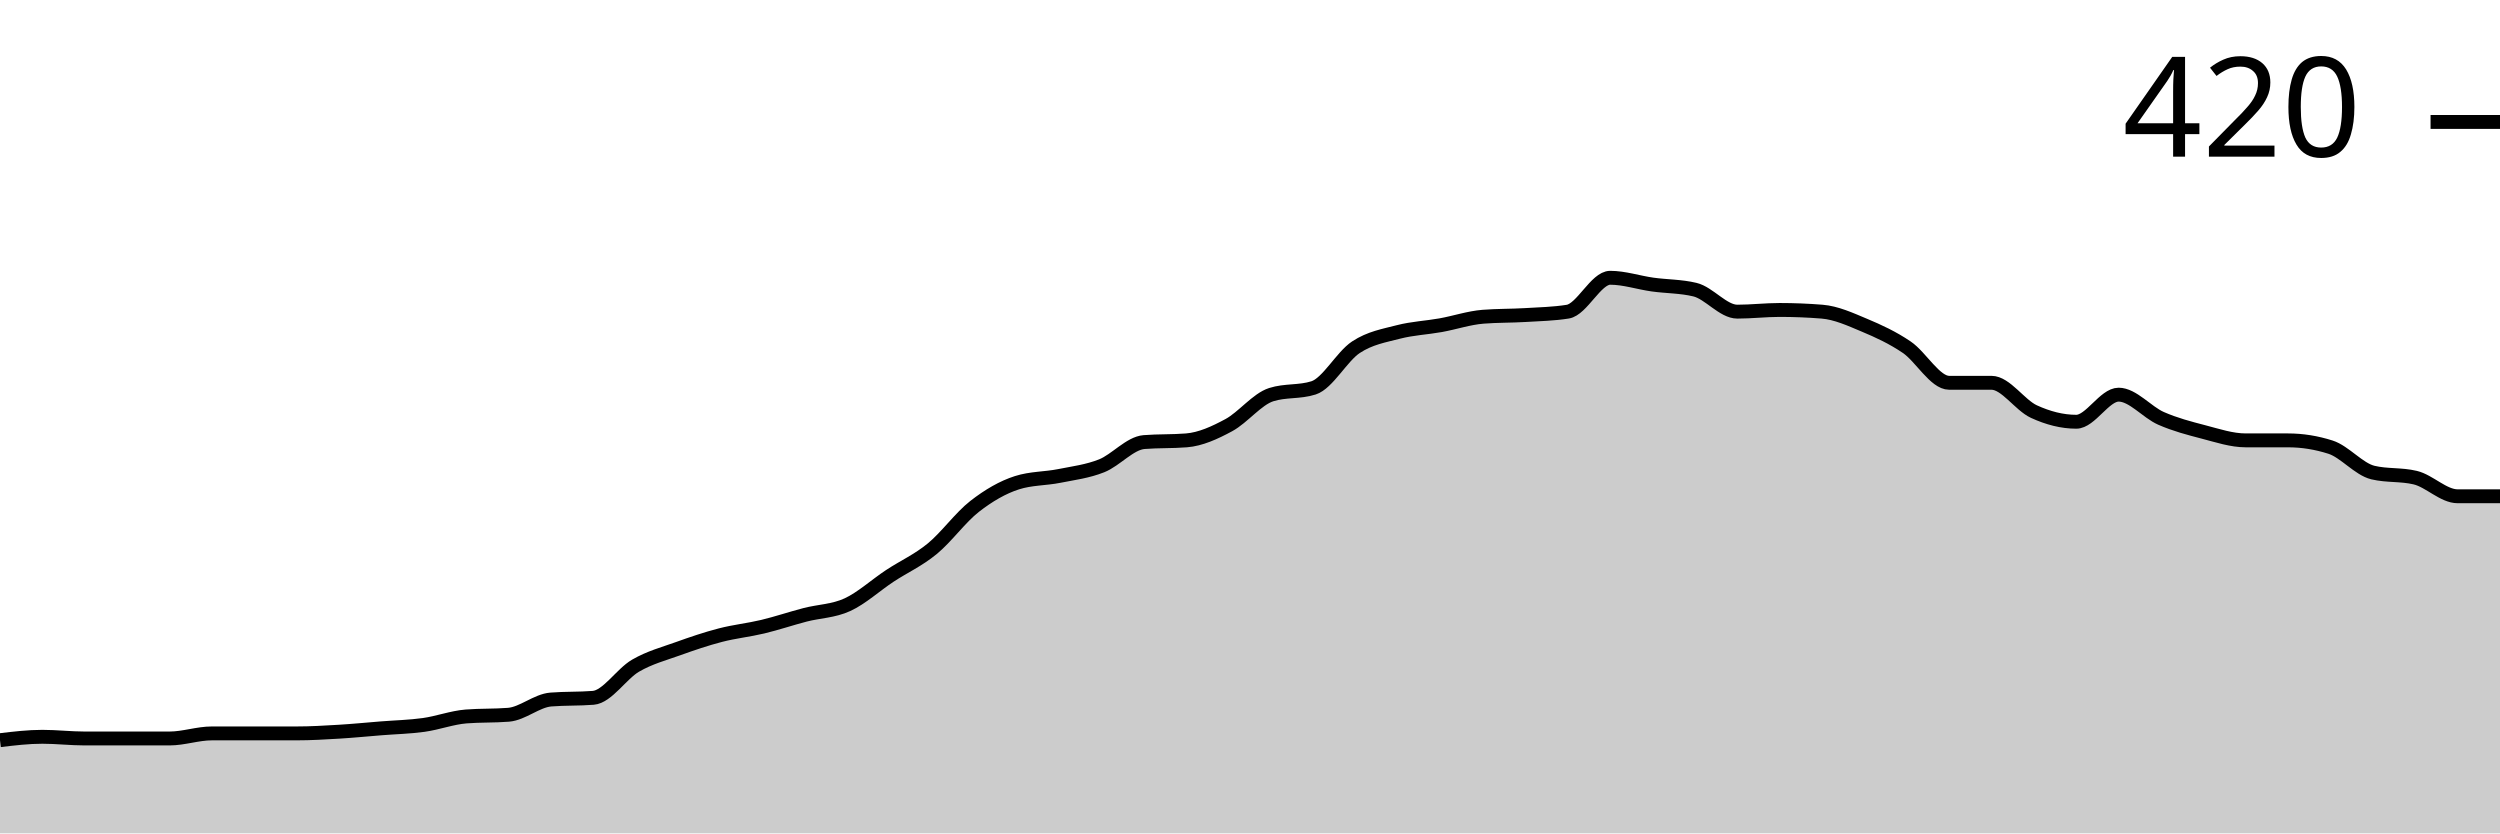
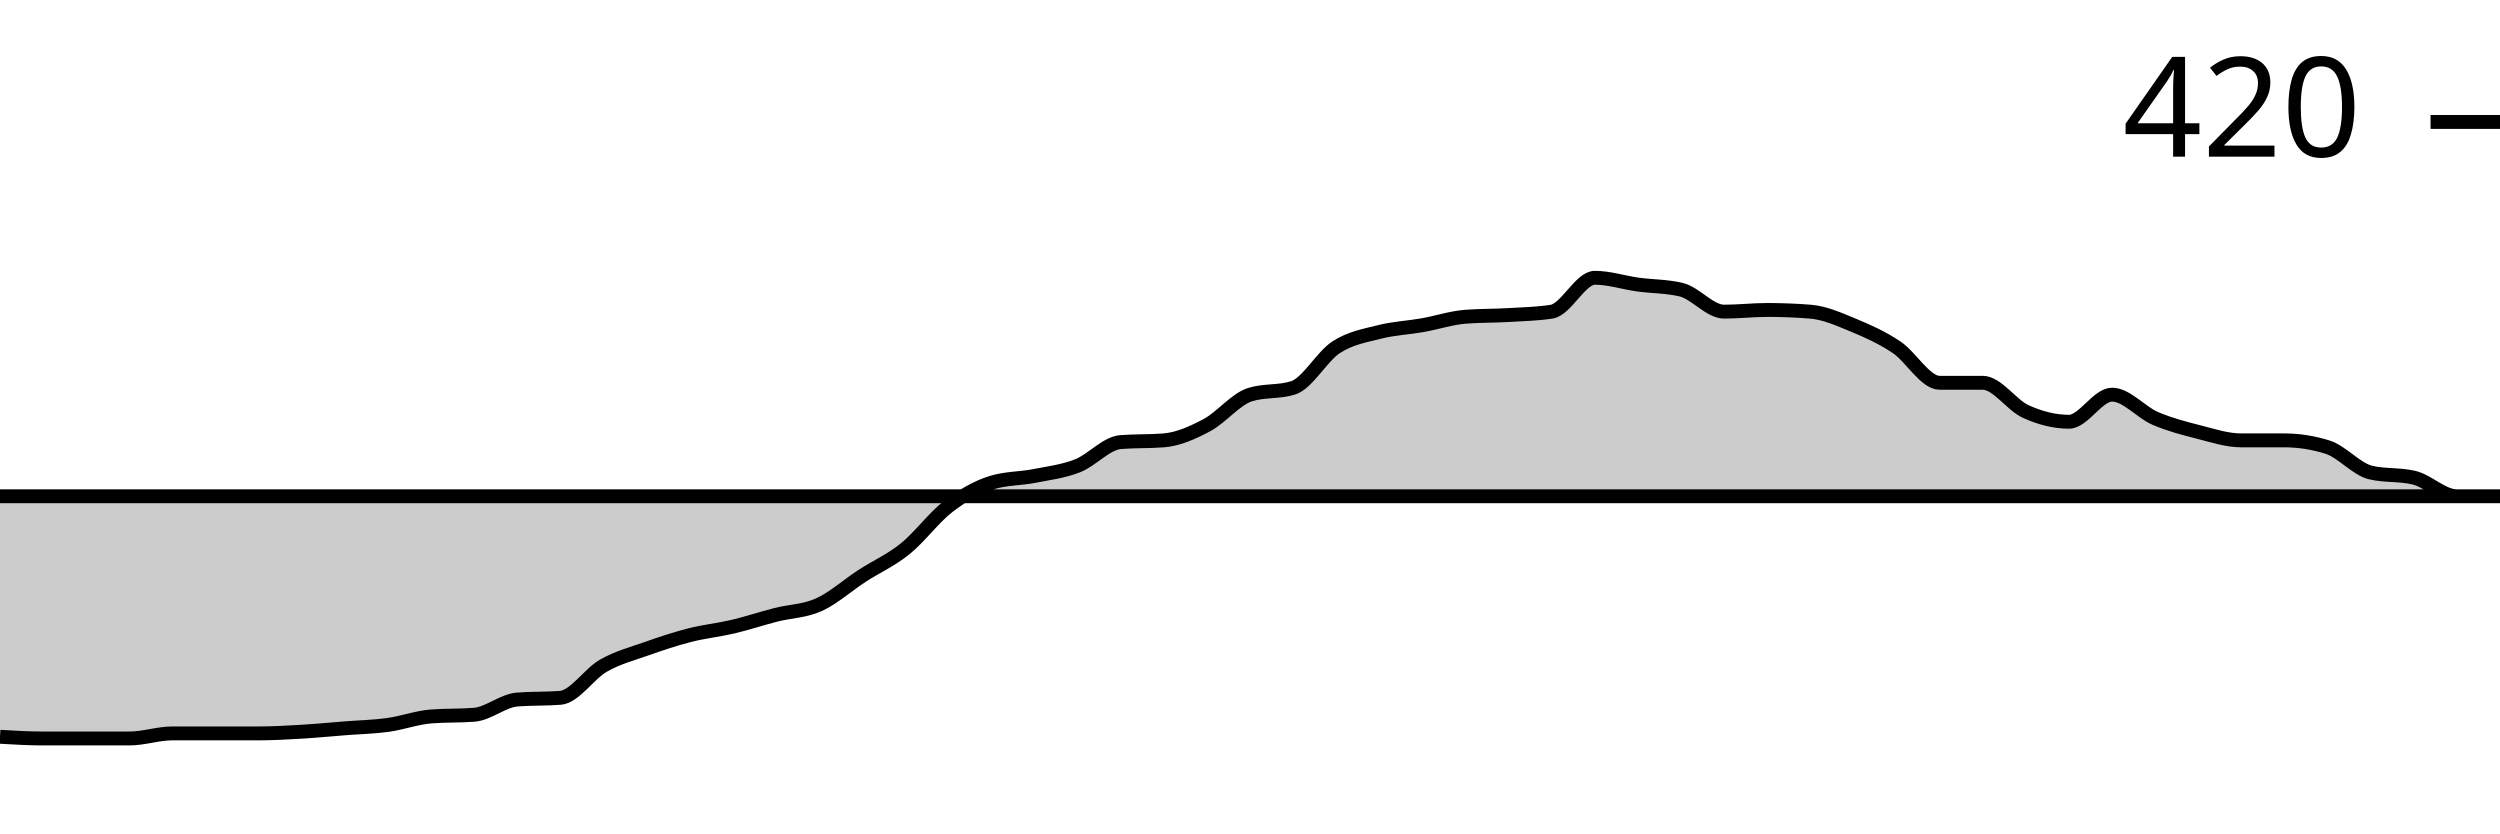
<svg xmlns="http://www.w3.org/2000/svg" viewBox="0 0 180 60">
  <g transform="translate(0,20)">
-     <path class="area" fill="rgba(0, 0, 0, 0.2)" d="M0,33.293C1.017,33.171,2.034,33.049,3.051,33.049C4.068,33.049,5.085,33.171,6.102,33.171C7.119,33.171,8.136,33.171,9.153,33.171C10.169,33.171,11.186,33.171,12.203,33.171C13.22,33.171,14.237,32.805,15.254,32.805C16.271,32.805,17.288,32.805,18.305,32.805C19.322,32.805,20.339,32.805,21.356,32.805C22.373,32.805,23.39,32.744,24.407,32.683C25.424,32.622,26.441,32.52,27.458,32.439C28.475,32.358,29.492,32.337,30.508,32.195C31.525,32.053,32.542,31.667,33.559,31.585C34.576,31.504,35.593,31.545,36.61,31.463C37.627,31.382,38.644,30.447,39.661,30.366C40.678,30.285,41.695,30.325,42.712,30.244C43.729,30.163,44.746,28.516,45.763,27.927C46.78,27.337,47.797,27.073,48.814,26.707C49.831,26.341,50.847,25.996,51.864,25.732C52.881,25.467,53.898,25.366,54.915,25.122C55.932,24.878,56.949,24.533,57.966,24.268C58.983,24.004,60,24.004,61.017,23.537C62.034,23.069,63.051,22.134,64.068,21.463C65.085,20.793,66.102,20.346,67.119,19.512C68.136,18.679,69.153,17.256,70.169,16.463C71.186,15.671,72.203,15.081,73.22,14.756C74.237,14.431,75.254,14.472,76.271,14.268C77.288,14.065,78.305,13.943,79.322,13.537C80.339,13.13,81.356,11.911,82.373,11.829C83.39,11.748,84.407,11.789,85.424,11.707C86.441,11.626,87.458,11.159,88.475,10.61C89.492,10.061,90.508,8.74,91.525,8.415C92.542,8.089,93.559,8.252,94.576,7.927C95.593,7.602,96.61,5.671,97.627,5C98.644,4.329,99.661,4.167,100.678,3.902C101.695,3.638,102.712,3.598,103.729,3.415C104.746,3.232,105.763,2.886,106.78,2.805C107.797,2.724,108.814,2.744,109.831,2.683C110.847,2.622,111.864,2.602,112.881,2.439C113.898,2.276,114.915,0,115.932,0C116.949,0,117.966,0.346,118.983,0.488C120,0.63,121.017,0.61,122.034,0.854C123.051,1.098,124.068,2.439,125.085,2.439C126.102,2.439,127.119,2.317,128.136,2.317C129.153,2.317,130.169,2.358,131.186,2.439C132.203,2.52,133.22,2.988,134.237,3.415C135.254,3.841,136.271,4.309,137.288,5C138.305,5.691,139.322,7.561,140.339,7.561C141.356,7.561,142.373,7.561,143.39,7.561C144.407,7.561,145.424,9.167,146.441,9.634C147.458,10.102,148.475,10.366,149.492,10.366C150.508,10.366,151.525,8.415,152.542,8.415C153.559,8.415,154.576,9.675,155.593,10.122C156.61,10.569,157.627,10.833,158.644,11.098C159.661,11.362,160.678,11.707,161.695,11.707C162.712,11.707,163.729,11.707,164.746,11.707C165.763,11.707,166.78,11.87,167.797,12.195C168.814,12.52,169.831,13.78,170.847,14.024C171.864,14.268,172.881,14.146,173.898,14.39C174.915,14.634,175.932,15.732,176.949,15.732C177.966,15.732,178.983,15.732,180,15.732L180,40C178.983,40,177.966,40,176.949,40C175.932,40,174.915,40,173.898,40C172.881,40,171.864,40,170.847,40C169.831,40,168.814,40,167.797,40C166.78,40,165.763,40,164.746,40C163.729,40,162.712,40,161.695,40C160.678,40,159.661,40,158.644,40C157.627,40,156.61,40,155.593,40C154.576,40,153.559,40,152.542,40C151.525,40,150.508,40,149.492,40C148.475,40,147.458,40,146.441,40C145.424,40,144.407,40,143.39,40C142.373,40,141.356,40,140.339,40C139.322,40,138.305,40,137.288,40C136.271,40,135.254,40,134.237,40C133.22,40,132.203,40,131.186,40C130.169,40,129.153,40,128.136,40C127.119,40,126.102,40,125.085,40C124.068,40,123.051,40,122.034,40C121.017,40,120,40,118.983,40C117.966,40,116.949,40,115.932,40C114.915,40,113.898,40,112.881,40C111.864,40,110.847,40,109.831,40C108.814,40,107.797,40,106.78,40C105.763,40,104.746,40,103.729,40C102.712,40,101.695,40,100.678,40C99.661,40,98.644,40,97.627,40C96.61,40,95.593,40,94.576,40C93.559,40,92.542,40,91.525,40C90.508,40,89.492,40,88.475,40C87.458,40,86.441,40,85.424,40C84.407,40,83.39,40,82.373,40C81.356,40,80.339,40,79.322,40C78.305,40,77.288,40,76.271,40C75.254,40,74.237,40,73.22,40C72.203,40,71.186,40,70.169,40C69.153,40,68.136,40,67.119,40C66.102,40,65.085,40,64.068,40C63.051,40,62.034,40,61.017,40C60,40,58.983,40,57.966,40C56.949,40,55.932,40,54.915,40C53.898,40,52.881,40,51.864,40C50.847,40,49.831,40,48.814,40C47.797,40,46.78,40,45.763,40C44.746,40,43.729,40,42.712,40C41.695,40,40.678,40,39.661,40C38.644,40,37.627,40,36.61,40C35.593,40,34.576,40,33.559,40C32.542,40,31.525,40,30.508,40C29.492,40,28.475,40,27.458,40C26.441,40,25.424,40,24.407,40C23.39,40,22.373,40,21.356,40C20.339,40,19.322,40,18.305,40C17.288,40,16.271,40,15.254,40C14.237,40,13.22,40,12.203,40C11.186,40,10.169,40,9.153,40C8.136,40,7.119,40,6.102,40C5.085,40,4.068,40,3.051,40C2.034,40,1.017,40,0,40Z" />
-     <path class="line" stroke="black" fill="none" d="M0,33.293C1.017,33.171,2.034,33.049,3.051,33.049C4.068,33.049,5.085,33.171,6.102,33.171C7.119,33.171,8.136,33.171,9.153,33.171C10.169,33.171,11.186,33.171,12.203,33.171C13.22,33.171,14.237,32.805,15.254,32.805C16.271,32.805,17.288,32.805,18.305,32.805C19.322,32.805,20.339,32.805,21.356,32.805C22.373,32.805,23.39,32.744,24.407,32.683C25.424,32.622,26.441,32.52,27.458,32.439C28.475,32.358,29.492,32.337,30.508,32.195C31.525,32.053,32.542,31.667,33.559,31.585C34.576,31.504,35.593,31.545,36.61,31.463C37.627,31.382,38.644,30.447,39.661,30.366C40.678,30.285,41.695,30.325,42.712,30.244C43.729,30.163,44.746,28.516,45.763,27.927C46.78,27.337,47.797,27.073,48.814,26.707C49.831,26.341,50.847,25.996,51.864,25.732C52.881,25.467,53.898,25.366,54.915,25.122C55.932,24.878,56.949,24.533,57.966,24.268C58.983,24.004,60,24.004,61.017,23.537C62.034,23.069,63.051,22.134,64.068,21.463C65.085,20.793,66.102,20.346,67.119,19.512C68.136,18.679,69.153,17.256,70.169,16.463C71.186,15.671,72.203,15.081,73.22,14.756C74.237,14.431,75.254,14.472,76.271,14.268C77.288,14.065,78.305,13.943,79.322,13.537C80.339,13.13,81.356,11.911,82.373,11.829C83.39,11.748,84.407,11.789,85.424,11.707C86.441,11.626,87.458,11.159,88.475,10.61C89.492,10.061,90.508,8.74,91.525,8.415C92.542,8.089,93.559,8.252,94.576,7.927C95.593,7.602,96.61,5.671,97.627,5C98.644,4.329,99.661,4.167,100.678,3.902C101.695,3.638,102.712,3.598,103.729,3.415C104.746,3.232,105.763,2.886,106.78,2.805C107.797,2.724,108.814,2.744,109.831,2.683C110.847,2.622,111.864,2.602,112.881,2.439C113.898,2.276,114.915,0,115.932,0C116.949,0,117.966,0.346,118.983,0.488C120,0.63,121.017,0.61,122.034,0.854C123.051,1.098,124.068,2.439,125.085,2.439C126.102,2.439,127.119,2.317,128.136,2.317C129.153,2.317,130.169,2.358,131.186,2.439C132.203,2.52,133.22,2.988,134.237,3.415C135.254,3.841,136.271,4.309,137.288,5C138.305,5.691,139.322,7.561,140.339,7.561C141.356,7.561,142.373,7.561,143.39,7.561C144.407,7.561,145.424,9.167,146.441,9.634C147.458,10.102,148.475,10.366,149.492,10.366C150.508,10.366,151.525,8.415,152.542,8.415C153.559,8.415,154.576,9.675,155.593,10.122C156.61,10.569,157.627,10.833,158.644,11.098C159.661,11.362,160.678,11.707,161.695,11.707C162.712,11.707,163.729,11.707,164.746,11.707C165.763,11.707,166.78,11.87,167.797,12.195C168.814,12.52,169.831,13.78,170.847,14.024C171.864,14.268,172.881,14.146,173.898,14.39C174.915,14.634,175.932,15.732,176.949,15.732C177.966,15.732,178.983,15.732,180,15.732" />
+     <path class="area" fill="rgba(0, 0, 0, 0.2)" d="M0,33.049C1.034,33.11,2.069,33.171,3.103,33.171C4.138,33.171,5.172,33.171,6.207,33.171C7.241,33.171,8.276,33.171,9.31,33.171C10.345,33.171,11.379,32.805,12.414,32.805C13.448,32.805,14.483,32.805,15.517,32.805C16.552,32.805,17.586,32.805,18.621,32.805C19.655,32.805,20.69,32.744,21.724,32.683C22.759,32.622,23.793,32.52,24.828,32.439C25.862,32.358,26.897,32.337,27.931,32.195C28.966,32.053,30,31.667,31.034,31.585C32.069,31.504,33.103,31.545,34.138,31.463C35.172,31.382,36.207,30.447,37.241,30.366C38.276,30.285,39.31,30.325,40.345,30.244C41.379,30.163,42.414,28.516,43.448,27.927C44.483,27.337,45.517,27.073,46.552,26.707C47.586,26.341,48.621,25.996,49.655,25.732C50.69,25.467,51.724,25.366,52.759,25.122C53.793,24.878,54.828,24.533,55.862,24.268C56.897,24.004,57.931,24.004,58.966,23.537C60,23.069,61.034,22.134,62.069,21.463C63.103,20.793,64.138,20.346,65.172,19.512C66.207,18.679,67.241,17.256,68.276,16.463C69.31,15.671,70.345,15.081,71.379,14.756C72.414,14.431,73.448,14.472,74.483,14.268C75.517,14.065,76.552,13.943,77.586,13.537C78.621,13.13,79.655,11.911,80.69,11.829C81.724,11.748,82.759,11.789,83.793,11.707C84.828,11.626,85.862,11.159,86.897,10.61C87.931,10.061,88.966,8.74,90,8.415C91.034,8.089,92.069,8.252,93.103,7.927C94.138,7.602,95.172,5.671,96.207,5C97.241,4.329,98.276,4.167,99.31,3.902C100.345,3.638,101.379,3.598,102.414,3.415C103.448,3.232,104.483,2.886,105.517,2.805C106.552,2.724,107.586,2.744,108.621,2.683C109.655,2.622,110.69,2.602,111.724,2.439C112.759,2.276,113.793,0,114.828,0C115.862,0,116.897,0.346,117.931,0.488C118.966,0.63,120,0.61,121.034,0.854C122.069,1.098,123.103,2.439,124.138,2.439C125.172,2.439,126.207,2.317,127.241,2.317C128.276,2.317,129.31,2.358,130.345,2.439C131.379,2.52,132.414,2.988,133.448,3.415C134.483,3.841,135.517,4.309,136.552,5C137.586,5.691,138.621,7.561,139.655,7.561C140.69,7.561,141.724,7.561,142.759,7.561C143.793,7.561,144.828,9.167,145.862,9.634C146.897,10.102,147.931,10.366,148.966,10.366C150,10.366,151.034,8.415,152.069,8.415C153.103,8.415,154.138,9.675,155.172,10.122C156.207,10.569,157.241,10.833,158.276,11.098C159.31,11.362,160.345,11.707,161.379,11.707C162.414,11.707,163.448,11.707,164.483,11.707C165.517,11.707,166.552,11.87,167.586,12.195C168.621,12.52,169.655,13.78,170.69,14.024C171.724,14.268,172.759,14.146,173.793,14.39C174.828,14.634,175.862,15.732,176.897,15.732C177.931,15.732,178.966,15.732,180,15.732C-18858.621,15.732,-37897.241,15.732,-56935.862,15.732L-56935.862,40C-37897.241,40,-18858.621,40,180,40C178.966,40,177.931,40,176.897,40C175.862,40,174.828,40,173.793,40C172.759,40,171.724,40,170.69,40C169.655,40,168.621,40,167.586,40C166.552,40,165.517,40,164.483,40C163.448,40,162.414,40,161.379,40C160.345,40,159.31,40,158.276,40C157.241,40,156.207,40,155.172,40C154.138,40,153.103,40,152.069,40C151.034,40,150,40,148.966,40C147.931,40,146.897,40,145.862,40C144.828,40,143.793,40,142.759,40C141.724,40,140.69,40,139.655,40C138.621,40,137.586,40,136.552,40C135.517,40,134.483,40,133.448,40C132.414,40,131.379,40,130.345,40C129.31,40,128.276,40,127.241,40C126.207,40,125.172,40,124.138,40C123.103,40,122.069,40,121.034,40C120,40,118.966,40,117.931,40C116.897,40,115.862,40,114.828,40C113.793,40,112.759,40,111.724,40C110.69,40,109.655,40,108.621,40C107.586,40,106.552,40,105.517,40C104.483,40,103.448,40,102.414,40C101.379,40,100.345,40,99.31,40C98.276,40,97.241,40,96.207,40C95.172,40,94.138,40,93.103,40C92.069,40,91.034,40,90,40C88.966,40,87.931,40,86.897,40C85.862,40,84.828,40,83.793,40C82.759,40,81.724,40,80.69,40C79.655,40,78.621,40,77.586,40C76.552,40,75.517,40,74.483,40C73.448,40,72.414,40,71.379,40C70.345,40,69.31,40,68.276,40C67.241,40,66.207,40,65.172,40C64.138,40,63.103,40,62.069,40C61.034,40,60,40,58.966,40C57.931,40,56.897,40,55.862,40C54.828,40,53.793,40,52.759,40C51.724,40,50.69,40,49.655,40C48.621,40,47.586,40,46.552,40C45.517,40,44.483,40,43.448,40C42.414,40,41.379,40,40.345,40C39.31,40,38.276,40,37.241,40C36.207,40,35.172,40,34.138,40C33.103,40,32.069,40,31.034,40C30,40,28.966,40,27.931,40C26.897,40,25.862,40,24.828,40C23.793,40,22.759,40,21.724,40C20.69,40,19.655,40,18.621,40C17.586,40,16.552,40,15.517,40C14.483,40,13.448,40,12.414,40C11.379,40,10.345,40,9.31,40C8.276,40,7.241,40,6.207,40C5.172,40,4.138,40,3.103,40C2.069,40,1.034,40,0,40Z" />
+     <path class="line" stroke="black" fill="none" d="M0,33.049C1.034,33.11,2.069,33.171,3.103,33.171C4.138,33.171,5.172,33.171,6.207,33.171C7.241,33.171,8.276,33.171,9.31,33.171C10.345,33.171,11.379,32.805,12.414,32.805C13.448,32.805,14.483,32.805,15.517,32.805C16.552,32.805,17.586,32.805,18.621,32.805C19.655,32.805,20.69,32.744,21.724,32.683C22.759,32.622,23.793,32.52,24.828,32.439C25.862,32.358,26.897,32.337,27.931,32.195C28.966,32.053,30,31.667,31.034,31.585C32.069,31.504,33.103,31.545,34.138,31.463C35.172,31.382,36.207,30.447,37.241,30.366C38.276,30.285,39.31,30.325,40.345,30.244C41.379,30.163,42.414,28.516,43.448,27.927C44.483,27.337,45.517,27.073,46.552,26.707C47.586,26.341,48.621,25.996,49.655,25.732C50.69,25.467,51.724,25.366,52.759,25.122C53.793,24.878,54.828,24.533,55.862,24.268C56.897,24.004,57.931,24.004,58.966,23.537C60,23.069,61.034,22.134,62.069,21.463C63.103,20.793,64.138,20.346,65.172,19.512C66.207,18.679,67.241,17.256,68.276,16.463C69.31,15.671,70.345,15.081,71.379,14.756C72.414,14.431,73.448,14.472,74.483,14.268C75.517,14.065,76.552,13.943,77.586,13.537C78.621,13.13,79.655,11.911,80.69,11.829C81.724,11.748,82.759,11.789,83.793,11.707C84.828,11.626,85.862,11.159,86.897,10.61C87.931,10.061,88.966,8.74,90,8.415C91.034,8.089,92.069,8.252,93.103,7.927C94.138,7.602,95.172,5.671,96.207,5C97.241,4.329,98.276,4.167,99.31,3.902C100.345,3.638,101.379,3.598,102.414,3.415C103.448,3.232,104.483,2.886,105.517,2.805C106.552,2.724,107.586,2.744,108.621,2.683C109.655,2.622,110.69,2.602,111.724,2.439C112.759,2.276,113.793,0,114.828,0C115.862,0,116.897,0.346,117.931,0.488C118.966,0.63,120,0.61,121.034,0.854C122.069,1.098,123.103,2.439,124.138,2.439C125.172,2.439,126.207,2.317,127.241,2.317C128.276,2.317,129.31,2.358,130.345,2.439C131.379,2.52,132.414,2.988,133.448,3.415C134.483,3.841,135.517,4.309,136.552,5C137.586,5.691,138.621,7.561,139.655,7.561C140.69,7.561,141.724,7.561,142.759,7.561C143.793,7.561,144.828,9.167,145.862,9.634C146.897,10.102,147.931,10.366,148.966,10.366C150,10.366,151.034,8.415,152.069,8.415C153.103,8.415,154.138,9.675,155.172,10.122C156.207,10.569,157.241,10.833,158.276,11.098C159.31,11.362,160.345,11.707,161.379,11.707C162.414,11.707,163.448,11.707,164.483,11.707C165.517,11.707,166.552,11.87,167.586,12.195C168.621,12.52,169.655,13.78,170.69,14.024C171.724,14.268,172.759,14.146,173.793,14.39C174.828,14.634,175.862,15.732,176.897,15.732C177.931,15.732,178.966,15.732,180,15.732C-18858.621,15.732,-37897.241,15.732,-56935.862,15.732" />
    <path class="axis-ceiling" stroke-width="1" stroke="black" fill="none" d="M175,-11.22L180,-11.22" />
    <text class="axis-ceiling-label" font-family="sans-serif" text-anchor="end" font-size="10px" x="170" y="-8.72">420</text>
  </g>
</svg>
